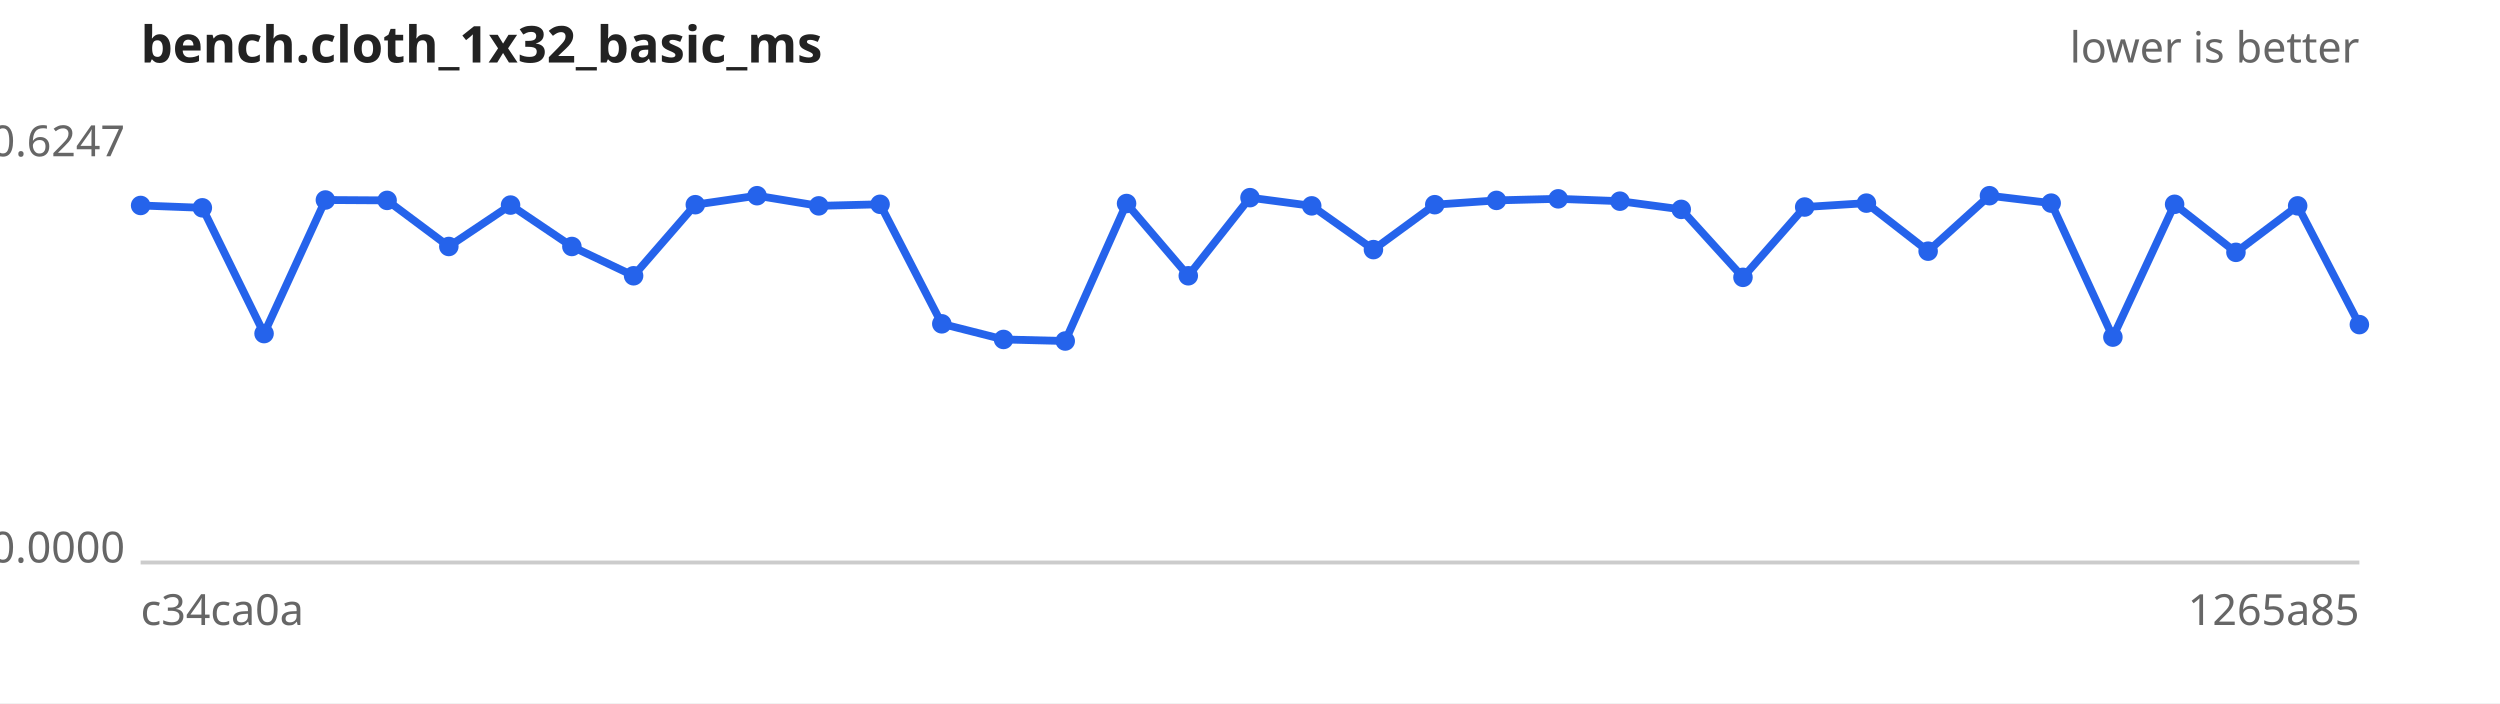
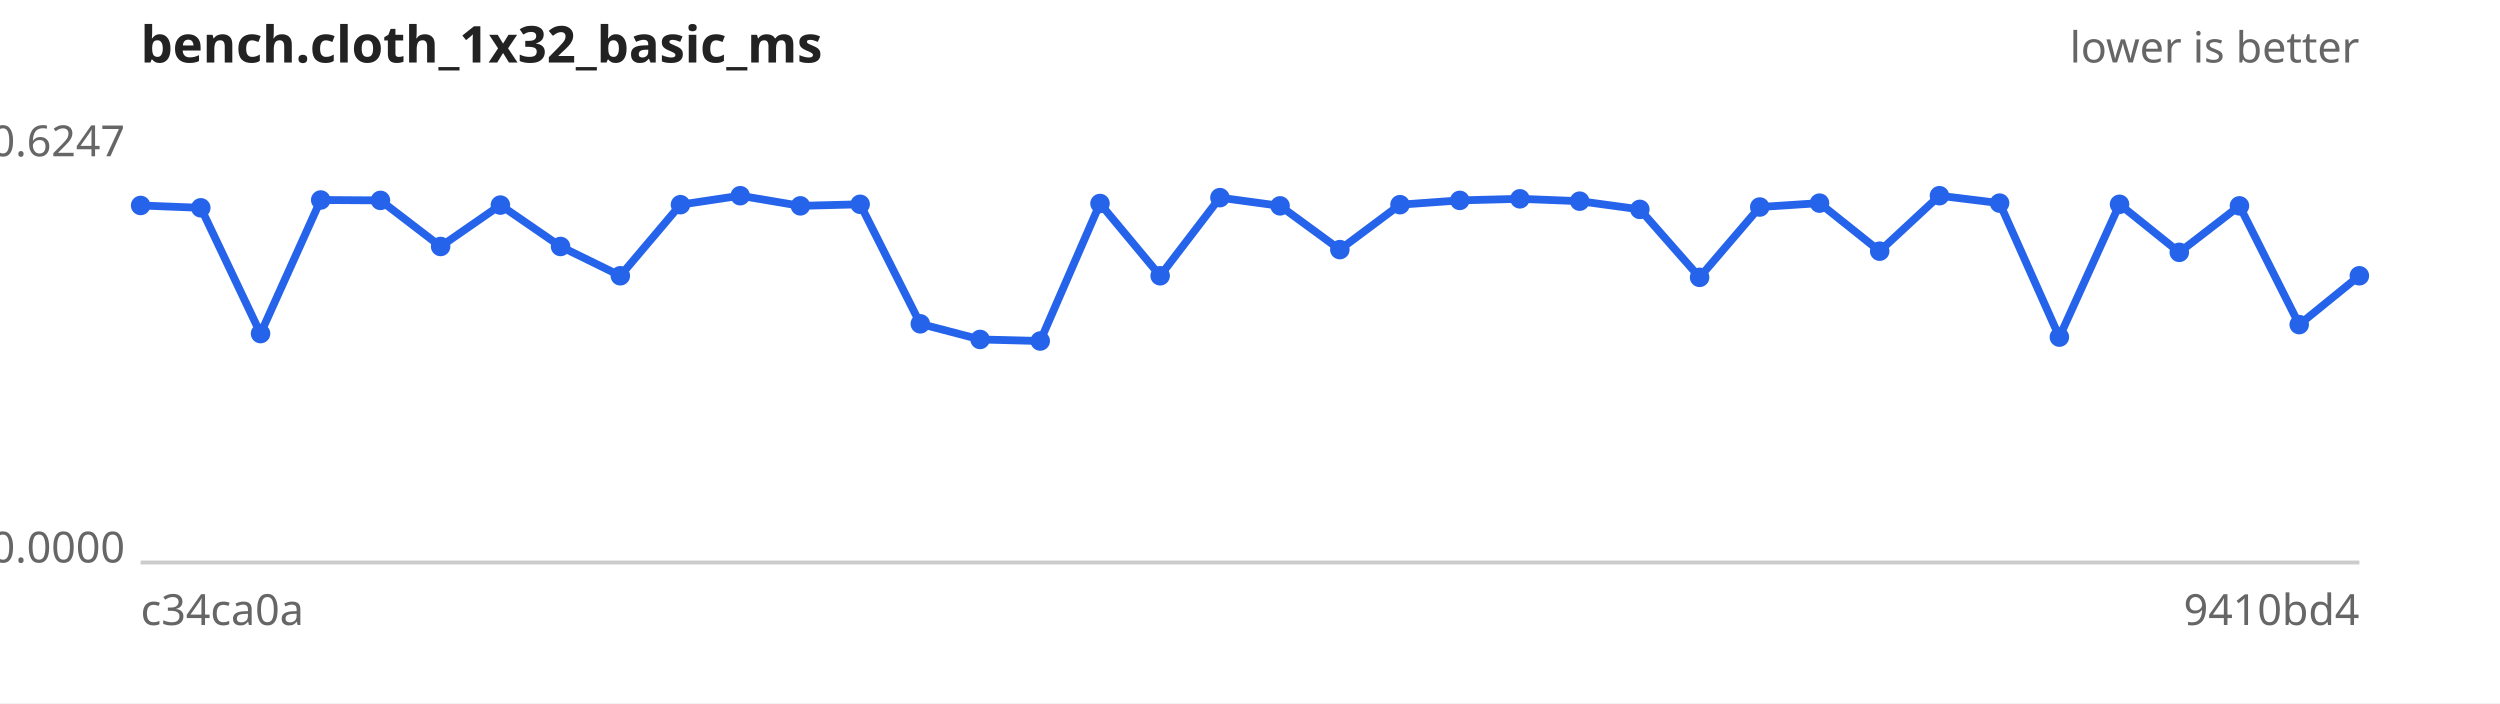
<svg xmlns="http://www.w3.org/2000/svg" width="640" height="180" viewBox="0 0 640 180" font-family="sans-serif" font-size="11">
  <rect width="640" height="180" fill="#ffffff" />
  <text x="36" y="16" font-size="13" font-weight="bold" fill="#222">bench.cloth_1x32_basic_ms</text>
  <text x="604" y="16" text-anchor="end" fill="#666">lower is better</text>
  <line x1="36" y1="144" x2="604" y2="144" stroke="#ccc" />
  <text x="32" y="40.0" text-anchor="end" fill="#666">0.6247</text>
  <text x="32" y="144.0" text-anchor="end" fill="#666">0.0000</text>
  <text x="36" y="160" fill="#666">c34ca0a</text>
-   <text x="604" y="160" text-anchor="end" fill="#666">1265a85</text>
-   <path d="M36.0,52.6 L51.8,53.2 L67.6,85.4 L83.3,51.2 L99.1,51.3 L114.9,63.1 L130.7,52.5 L146.4,63.1 L162.2,70.6 L178.0,52.4 L193.8,50.1 L209.6,52.7 L225.3,52.3 L241.1,82.9 L256.9,86.9 L272.7,87.3 L288.4,52.1 L304.2,70.6 L320.0,50.6 L335.8,52.7 L351.6,63.9 L367.3,52.4 L383.1,51.3 L398.9,50.9 L414.7,51.5 L430.4,53.6 L446.2,71.0 L462.0,53.0 L477.8,52.0 L493.6,64.3 L509.3,50.1 L525.1,52.0 L540.9,86.3 L556.7,52.3 L572.4,64.6 L588.2,52.7 L604.0,83.1" fill="none" stroke="#2563eb" stroke-width="2" />
+   <text x="604" y="160" text-anchor="end" fill="#666">9410bd4</text>
+   <path d="M36.0,52.6 L51.4,53.2 L66.7,85.4 L82.1,51.2 L97.4,51.3 L112.8,63.1 L128.1,52.5 L143.5,63.1 L158.8,70.6 L174.2,52.4 L189.5,50.1 L204.9,52.7 L220.2,52.3 L235.6,82.9 L250.9,86.9 L266.3,87.3 L281.6,52.1 L297.0,70.6 L312.3,50.6 L327.7,52.7 L343.0,63.9 L358.4,52.4 L373.7,51.3 L389.1,50.9 L404.4,51.5 L419.8,53.6 L435.1,71.0 L450.5,53.0 L465.8,52.0 L481.2,64.3 L496.5,50.1 L511.9,52.0 L527.2,86.3 L542.6,52.3 L557.9,64.6 L573.3,52.7 L588.6,83.1 L604.0,70.6" fill="none" stroke="#2563eb" stroke-width="2" />
  <g fill="#2563eb">
    <circle cx="36.0" cy="52.6" r="2.5" />
-     <circle cx="51.8" cy="53.2" r="2.5" />
-     <circle cx="67.6" cy="85.4" r="2.5" />
-     <circle cx="83.3" cy="51.2" r="2.5" />
-     <circle cx="99.1" cy="51.3" r="2.5" />
-     <circle cx="114.9" cy="63.1" r="2.5" />
-     <circle cx="130.7" cy="52.5" r="2.5" />
-     <circle cx="146.4" cy="63.1" r="2.5" />
-     <circle cx="162.2" cy="70.6" r="2.5" />
-     <circle cx="178.0" cy="52.4" r="2.5" />
-     <circle cx="193.8" cy="50.1" r="2.5" />
-     <circle cx="209.6" cy="52.7" r="2.5" />
-     <circle cx="225.3" cy="52.3" r="2.5" />
-     <circle cx="241.1" cy="82.9" r="2.5" />
-     <circle cx="256.9" cy="86.9" r="2.5" />
-     <circle cx="272.7" cy="87.3" r="2.5" />
-     <circle cx="288.4" cy="52.1" r="2.5" />
-     <circle cx="304.2" cy="70.6" r="2.5" />
-     <circle cx="320.0" cy="50.6" r="2.5" />
-     <circle cx="335.8" cy="52.7" r="2.5" />
-     <circle cx="351.6" cy="63.9" r="2.5" />
-     <circle cx="367.3" cy="52.4" r="2.5" />
-     <circle cx="383.1" cy="51.3" r="2.5" />
-     <circle cx="398.9" cy="50.9" r="2.5" />
-     <circle cx="414.7" cy="51.5" r="2.5" />
-     <circle cx="430.4" cy="53.6" r="2.5" />
-     <circle cx="446.2" cy="71.0" r="2.5" />
-     <circle cx="462.0" cy="53.0" r="2.5" />
-     <circle cx="477.8" cy="52.0" r="2.5" />
-     <circle cx="493.6" cy="64.3" r="2.5" />
-     <circle cx="509.3" cy="50.1" r="2.5" />
-     <circle cx="525.1" cy="52.0" r="2.5" />
-     <circle cx="540.9" cy="86.3" r="2.5" />
-     <circle cx="556.7" cy="52.3" r="2.5" />
-     <circle cx="572.4" cy="64.6" r="2.5" />
-     <circle cx="588.2" cy="52.7" r="2.5" />
-     <circle cx="604.0" cy="83.1" r="2.5" />
+     <circle cx="51.4" cy="53.2" r="2.5" />
+     <circle cx="66.7" cy="85.4" r="2.5" />
+     <circle cx="82.1" cy="51.2" r="2.5" />
+     <circle cx="97.4" cy="51.3" r="2.5" />
+     <circle cx="112.8" cy="63.1" r="2.5" />
+     <circle cx="128.1" cy="52.5" r="2.5" />
+     <circle cx="143.5" cy="63.1" r="2.5" />
+     <circle cx="158.8" cy="70.6" r="2.5" />
+     <circle cx="174.2" cy="52.4" r="2.5" />
+     <circle cx="189.5" cy="50.1" r="2.5" />
+     <circle cx="204.9" cy="52.7" r="2.5" />
+     <circle cx="220.2" cy="52.3" r="2.5" />
+     <circle cx="235.6" cy="82.9" r="2.5" />
+     <circle cx="250.9" cy="86.9" r="2.5" />
+     <circle cx="266.3" cy="87.3" r="2.5" />
+     <circle cx="281.6" cy="52.1" r="2.5" />
+     <circle cx="297.0" cy="70.6" r="2.5" />
+     <circle cx="312.3" cy="50.6" r="2.5" />
+     <circle cx="327.7" cy="52.7" r="2.5" />
+     <circle cx="343.0" cy="63.9" r="2.5" />
+     <circle cx="358.4" cy="52.4" r="2.5" />
+     <circle cx="373.7" cy="51.3" r="2.5" />
+     <circle cx="389.1" cy="50.9" r="2.5" />
+     <circle cx="404.4" cy="51.5" r="2.5" />
+     <circle cx="419.8" cy="53.6" r="2.5" />
+     <circle cx="435.1" cy="71.0" r="2.5" />
+     <circle cx="450.5" cy="53.0" r="2.5" />
+     <circle cx="465.8" cy="52.0" r="2.5" />
+     <circle cx="481.2" cy="64.3" r="2.5" />
+     <circle cx="496.5" cy="50.1" r="2.5" />
+     <circle cx="511.9" cy="52.0" r="2.5" />
+     <circle cx="527.2" cy="86.3" r="2.5" />
+     <circle cx="542.6" cy="52.3" r="2.5" />
+     <circle cx="557.9" cy="64.6" r="2.5" />
+     <circle cx="573.3" cy="52.7" r="2.5" />
+     <circle cx="588.6" cy="83.1" r="2.5" />
+     <circle cx="604.0" cy="70.6" r="2.5" />
  </g>
</svg>
